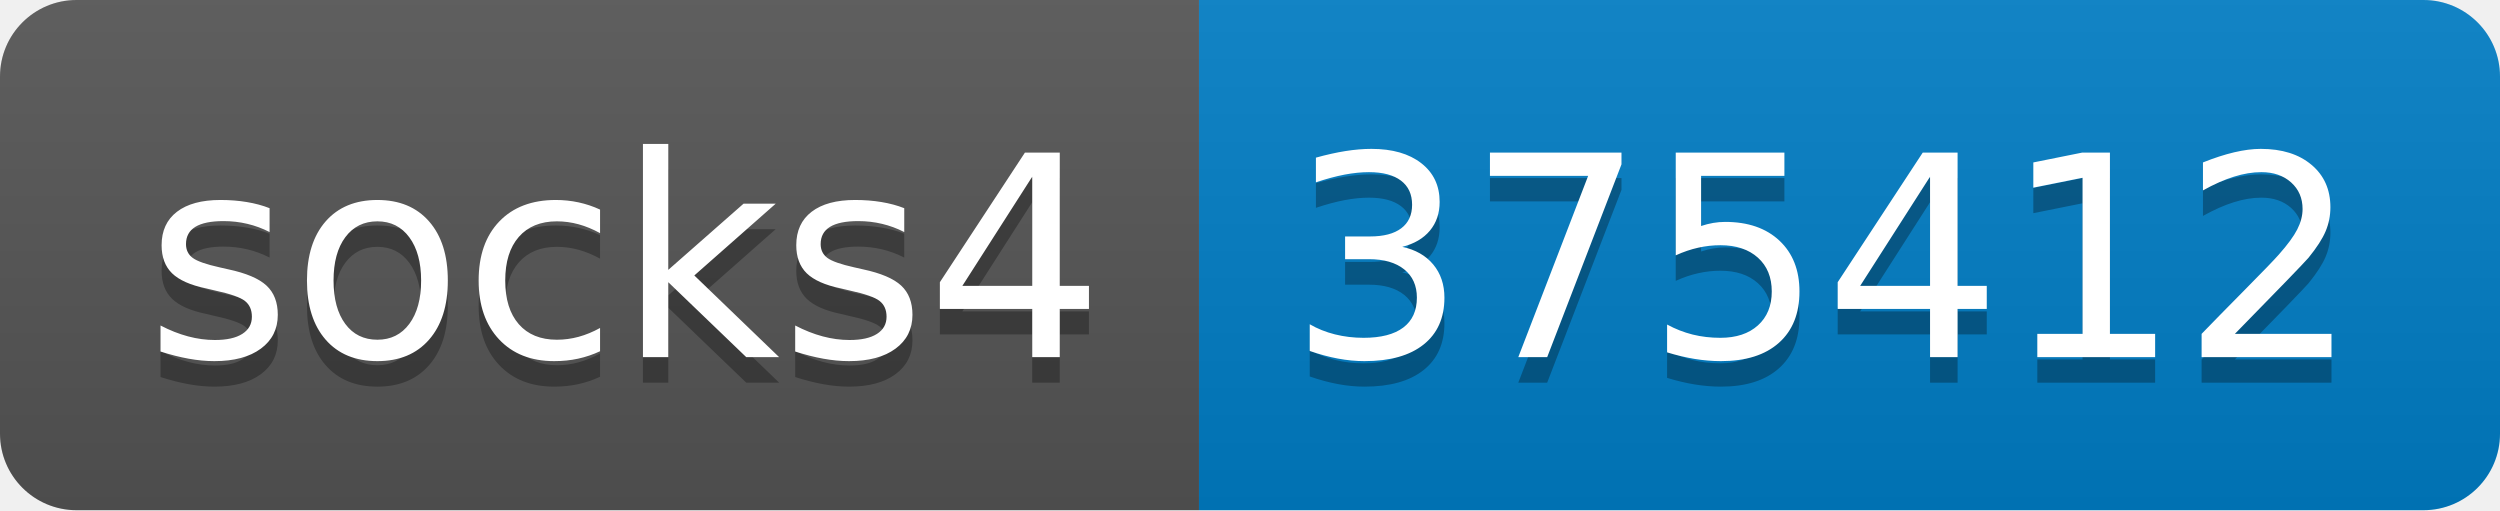
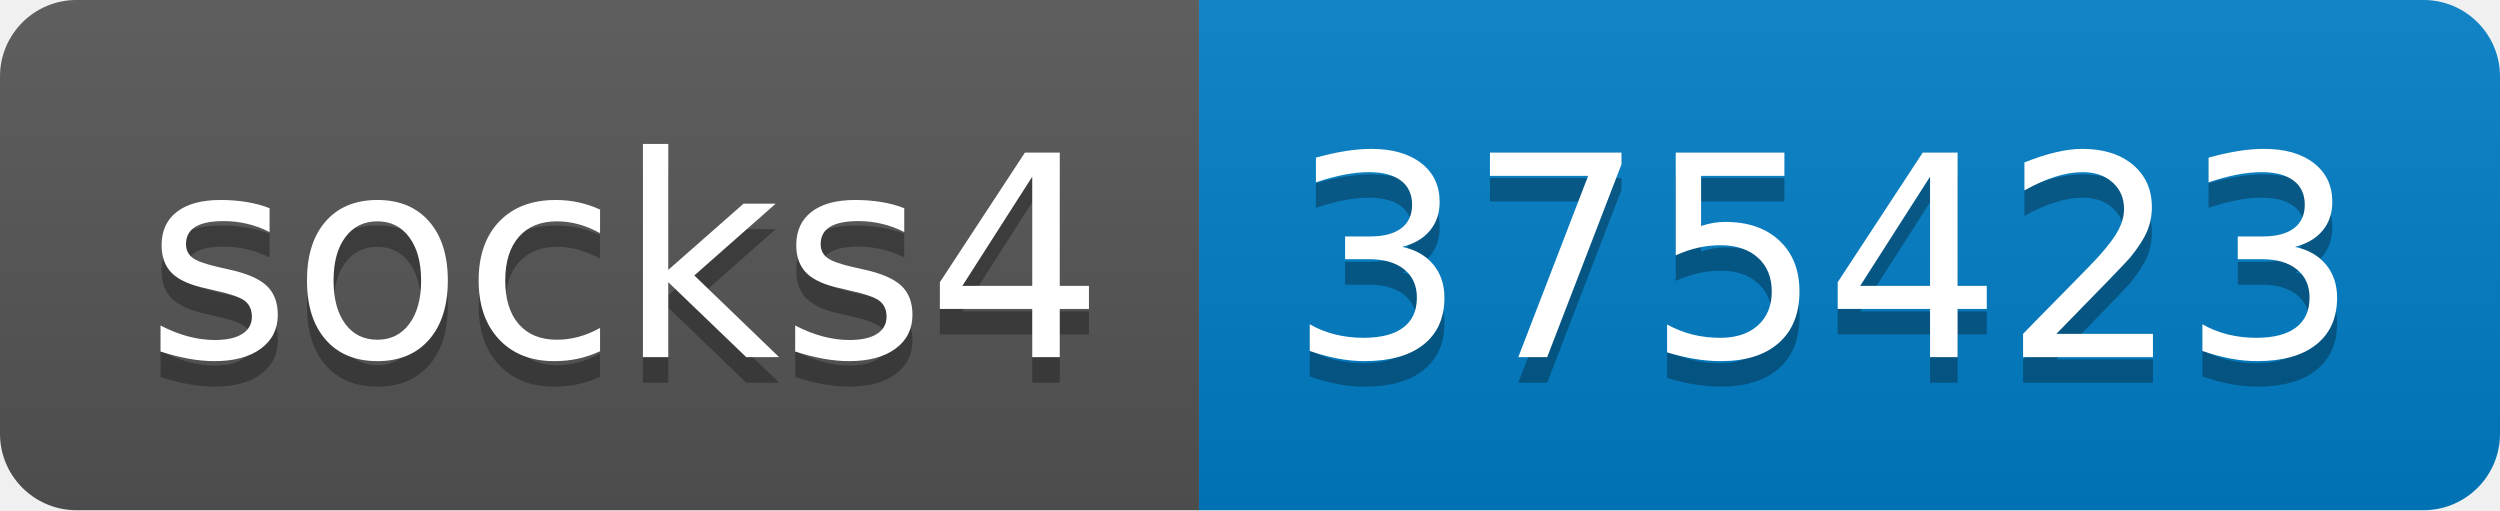
- <svg xmlns="http://www.w3.org/2000/svg" width="98" height="20" role="img" aria-label="socks4: 375412">
+ <svg xmlns="http://www.w3.org/2000/svg" width="98" height="20" role="img" aria-label="socks4: 375423">
  <linearGradient id="s" x2="0" y2="100%">
    <stop offset="0" stop-color="#bbb" stop-opacity=".1" />
    <stop offset="1" stop-opacity=".1" />
  </linearGradient>
  <clipPath id="r">
    <rect width="98" height="20" rx="3" fill="#fff" />
  </clipPath>
  <g clip-path="url(#r)">
    <rect width="47" height="20" fill="#555" />
    <rect x="47" width="51" height="20" fill="#007ec6" />
    <rect width="98" height="20" fill="url(#s)" />
  </g>
  <g fill="#fff" text-anchor="middle" font-family="Verdana,Geneva,DejaVu Sans,sans-serif" text-rendering="geometricPrecision" font-size="110">
    <text aria-hidden="true" x="245" y="150" fill="#010101" fill-opacity=".3" transform="scale(.1)" textLength="370">socks4</text>
    <text x="245" y="140" transform="scale(.1)" fill="#fff" textLength="370">socks4</text>
-     <text aria-hidden="true" x="715" y="150" fill="#010101" fill-opacity=".3" transform="scale(.1)" textLength="410">375412</text>
-     <text x="715" y="140" transform="scale(.1)" fill="#fff" textLength="410">375412</text>
+     <text aria-hidden="true" x="715" y="150" fill="#010101" fill-opacity=".3" transform="scale(.1)" textLength="410">375423</text>
+     <text x="715" y="140" transform="scale(.1)" fill="#fff" textLength="410">375423</text>
  </g>
</svg>
